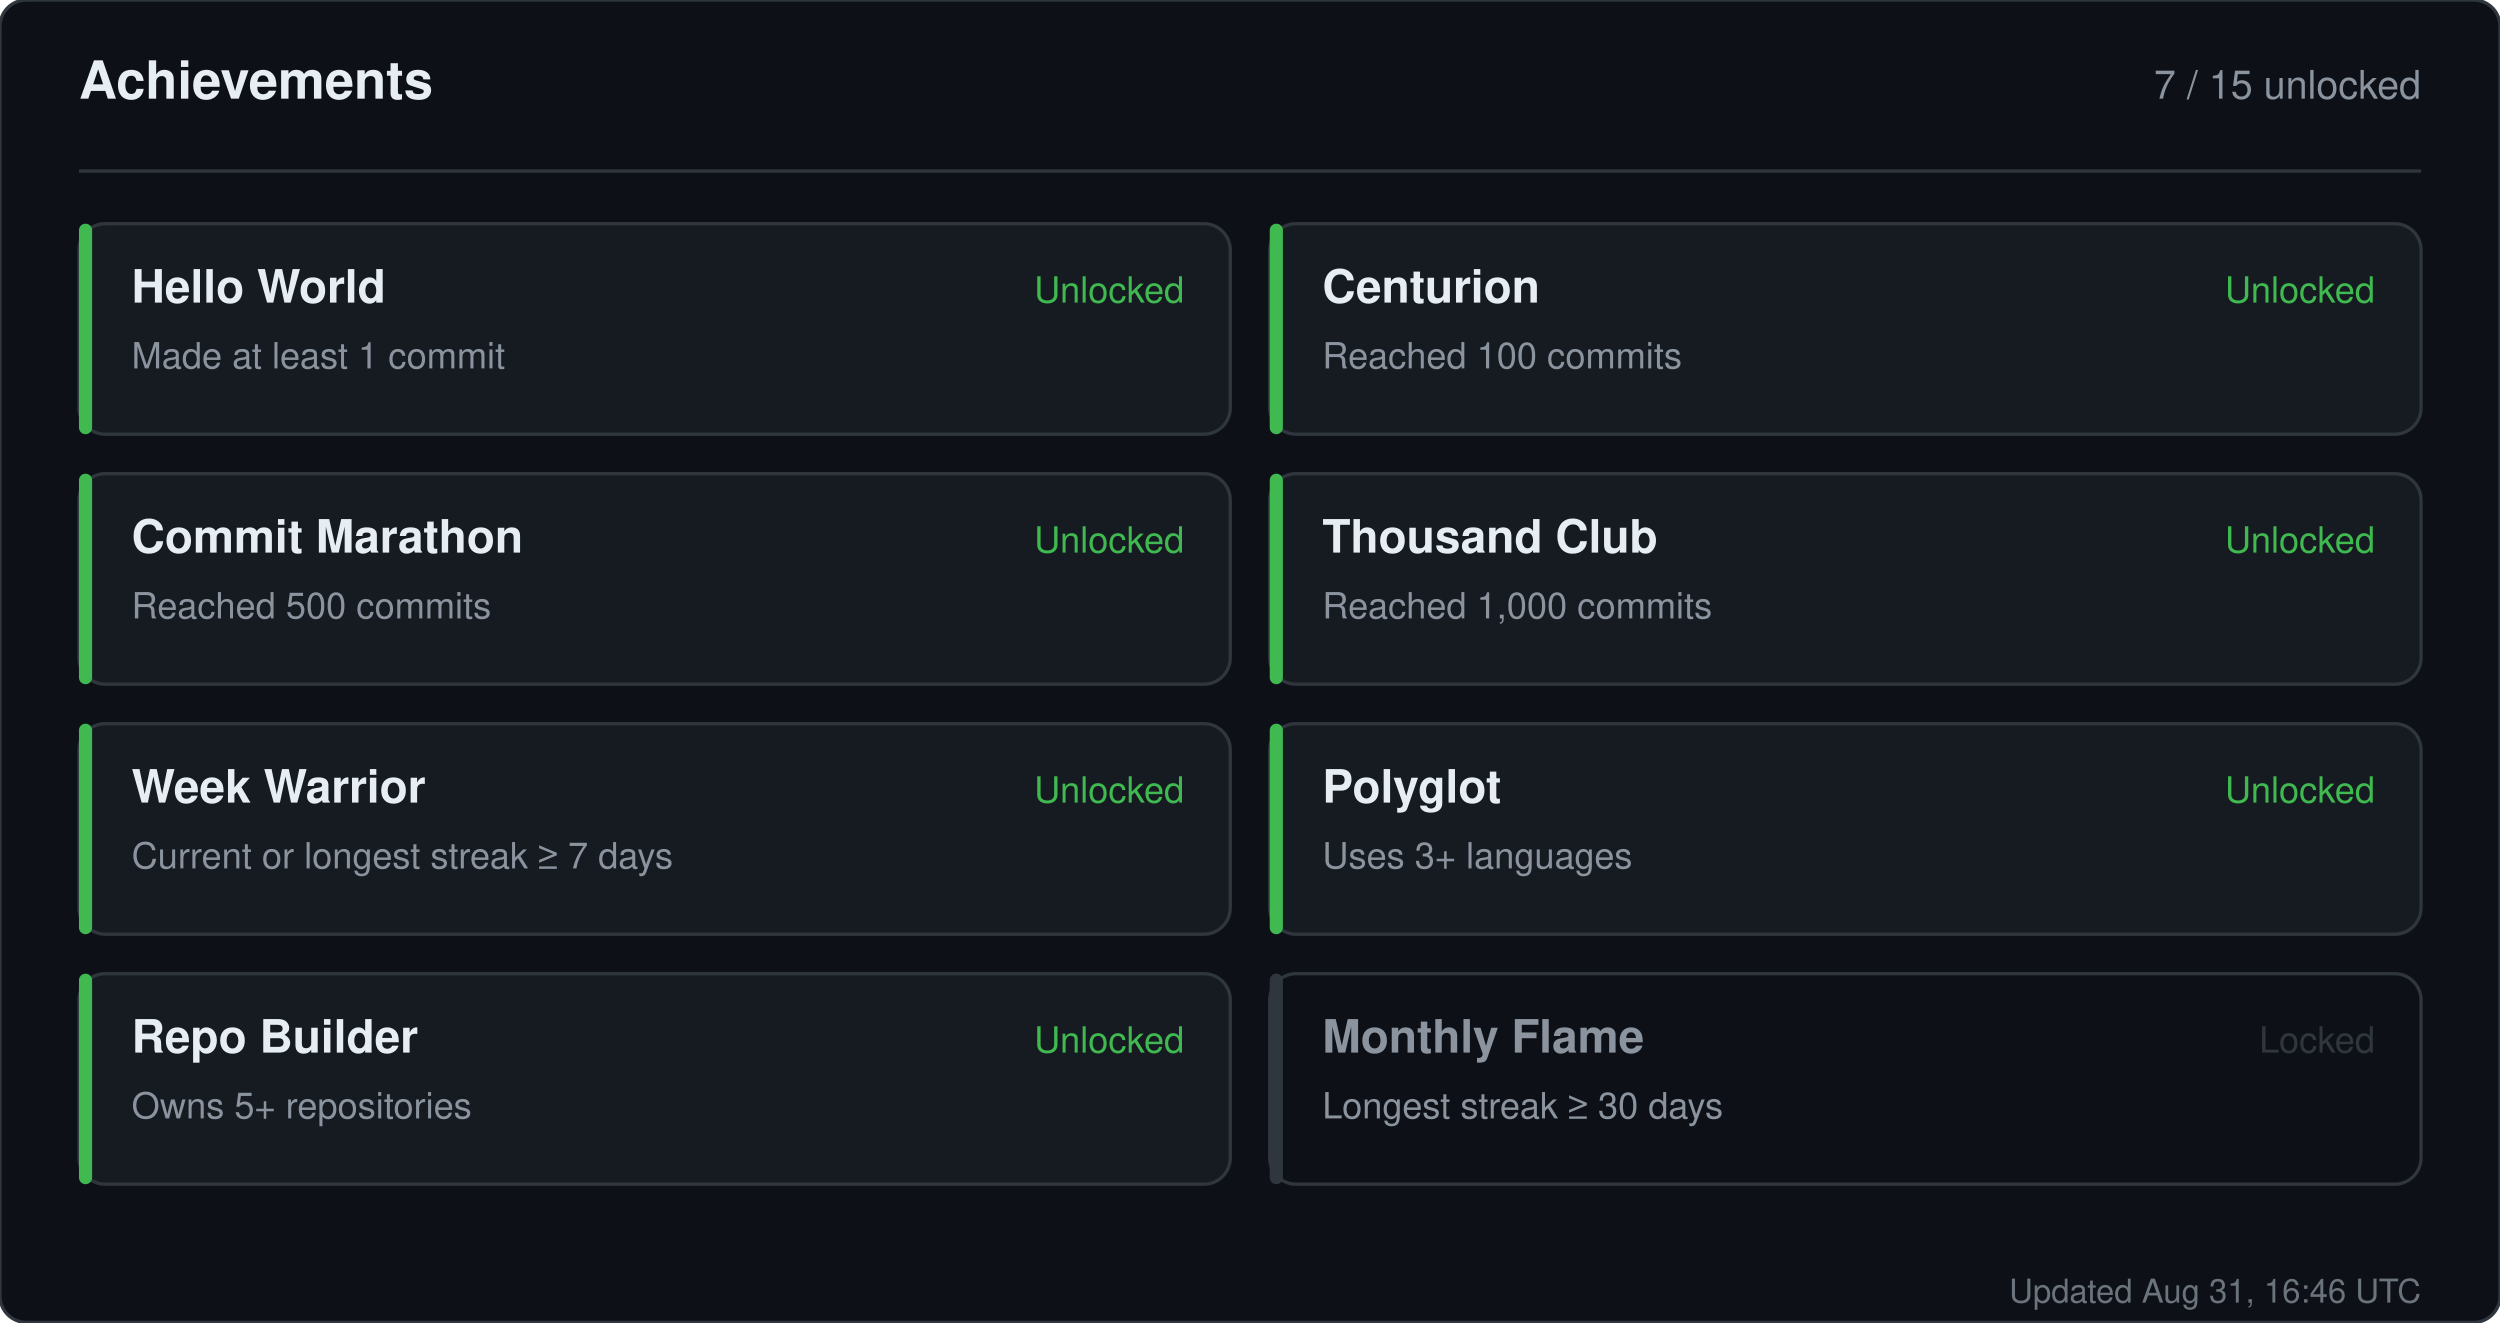
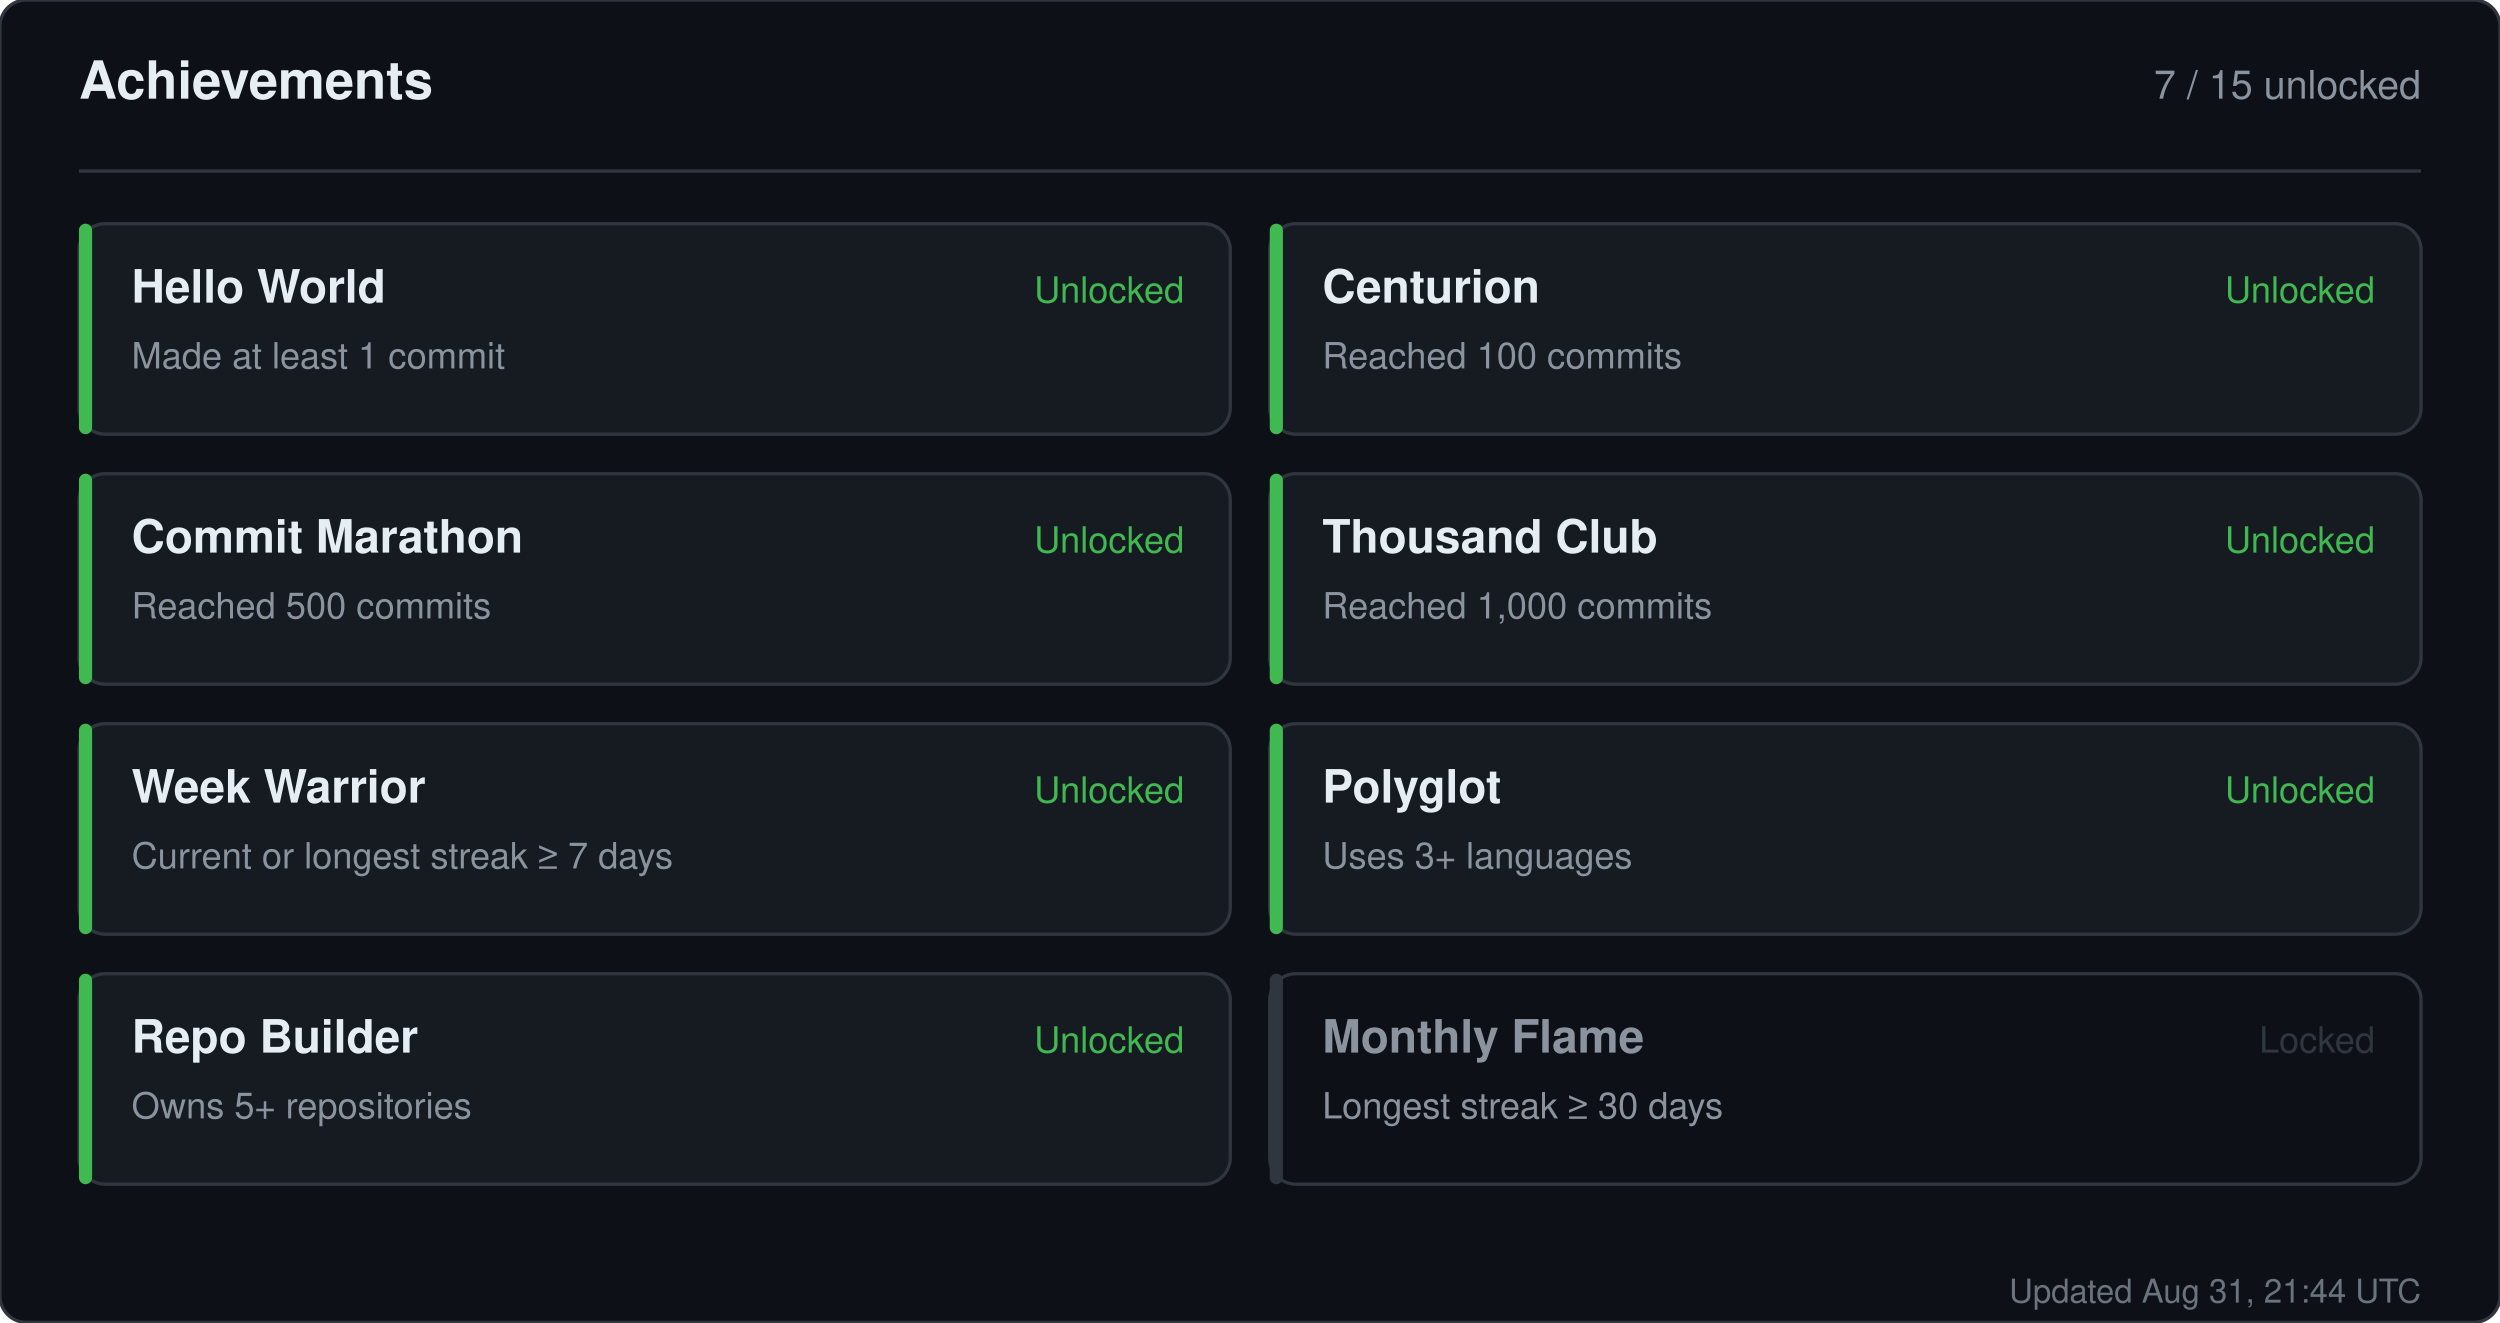
<svg xmlns="http://www.w3.org/2000/svg" width="760" height="402" viewBox="0 0 760 402" role="img" aria-label="Achievements for sandiirawan12">
  <rect width="760" height="402" rx="8" fill="#0d1117" stroke="#30363d" />
  <g font-family="-apple-system, BlinkMacSystemFont, Segoe UI, Helvetica, Arial, sans-serif">
    <text x="24" y="30" fill="#e6edf3" font-size="16" font-weight="700">Achievements</text>
    <text x="736" y="30" fill="#8b949e" font-size="12" text-anchor="end">7 / 15 unlocked</text>
    <line x1="24" y1="52" x2="736" y2="52" stroke="#30363d" />
    <rect x="24" y="68" width="350" height="64" rx="8" fill="#161b22" stroke="#30363d" />
    <rect x="24" y="68" width="4" height="64" rx="2" fill="#3fb950" />
    <text x="40" y="92" fill="#e6edf3" font-size="14" font-weight="700">Hello World</text>
    <text x="40" y="112" fill="#8b949e" font-size="11">Made at least 1 commit</text>
    <text x="360" y="92" fill="#3fb950" font-size="11" text-anchor="end">Unlocked</text>
    <rect x="386" y="68" width="350" height="64" rx="8" fill="#161b22" stroke="#30363d" />
    <rect x="386" y="68" width="4" height="64" rx="2" fill="#3fb950" />
    <text x="402" y="92" fill="#e6edf3" font-size="14" font-weight="700">Centurion</text>
    <text x="402" y="112" fill="#8b949e" font-size="11">Reached 100 commits</text>
    <text x="722" y="92" fill="#3fb950" font-size="11" text-anchor="end">Unlocked</text>
    <rect x="24" y="144" width="350" height="64" rx="8" fill="#161b22" stroke="#30363d" />
    <rect x="24" y="144" width="4" height="64" rx="2" fill="#3fb950" />
    <text x="40" y="168" fill="#e6edf3" font-size="14" font-weight="700">Commit Marathon</text>
    <text x="40" y="188" fill="#8b949e" font-size="11">Reached 500 commits</text>
    <text x="360" y="168" fill="#3fb950" font-size="11" text-anchor="end">Unlocked</text>
    <rect x="386" y="144" width="350" height="64" rx="8" fill="#161b22" stroke="#30363d" />
    <rect x="386" y="144" width="4" height="64" rx="2" fill="#3fb950" />
    <text x="402" y="168" fill="#e6edf3" font-size="14" font-weight="700">Thousand Club</text>
    <text x="402" y="188" fill="#8b949e" font-size="11">Reached 1,000 commits</text>
    <text x="722" y="168" fill="#3fb950" font-size="11" text-anchor="end">Unlocked</text>
    <rect x="24" y="220" width="350" height="64" rx="8" fill="#161b22" stroke="#30363d" />
    <rect x="24" y="220" width="4" height="64" rx="2" fill="#3fb950" />
    <text x="40" y="244" fill="#e6edf3" font-size="14" font-weight="700">Week Warrior</text>
    <text x="40" y="264" fill="#8b949e" font-size="11">Current or longest streak ≥ 7 days</text>
    <text x="360" y="244" fill="#3fb950" font-size="11" text-anchor="end">Unlocked</text>
    <rect x="386" y="220" width="350" height="64" rx="8" fill="#161b22" stroke="#30363d" />
    <rect x="386" y="220" width="4" height="64" rx="2" fill="#3fb950" />
    <text x="402" y="244" fill="#e6edf3" font-size="14" font-weight="700">Polyglot</text>
    <text x="402" y="264" fill="#8b949e" font-size="11">Uses 3+ languages</text>
    <text x="722" y="244" fill="#3fb950" font-size="11" text-anchor="end">Unlocked</text>
    <rect x="24" y="296" width="350" height="64" rx="8" fill="#161b22" stroke="#30363d" />
    <rect x="24" y="296" width="4" height="64" rx="2" fill="#3fb950" />
    <text x="40" y="320" fill="#e6edf3" font-size="14" font-weight="700">Repo Builder</text>
    <text x="40" y="340" fill="#8b949e" font-size="11">Owns 5+ repositories</text>
    <text x="360" y="320" fill="#3fb950" font-size="11" text-anchor="end">Unlocked</text>
    <rect x="386" y="296" width="350" height="64" rx="8" fill="#0d1117" stroke="#30363d" />
    <rect x="386" y="296" width="4" height="64" rx="2" fill="#30363d" />
    <text x="402" y="320" fill="#8b949e" font-size="14" font-weight="700">Monthly Flame</text>
    <text x="402" y="340" fill="#8b949e" font-size="11">Longest streak ≥ 30 days</text>
    <text x="722" y="320" fill="#30363d" font-size="11" text-anchor="end">Locked</text>
-     <text x="736" y="396" fill="#8b949e" font-size="10" text-anchor="end" opacity="0.75">Updated Aug 31, 16:46 UTC</text>
+     <text x="736" y="396" fill="#8b949e" font-size="10" text-anchor="end" opacity="0.75">Updated Aug 31, 21:44 UTC</text>
  </g>
</svg>
